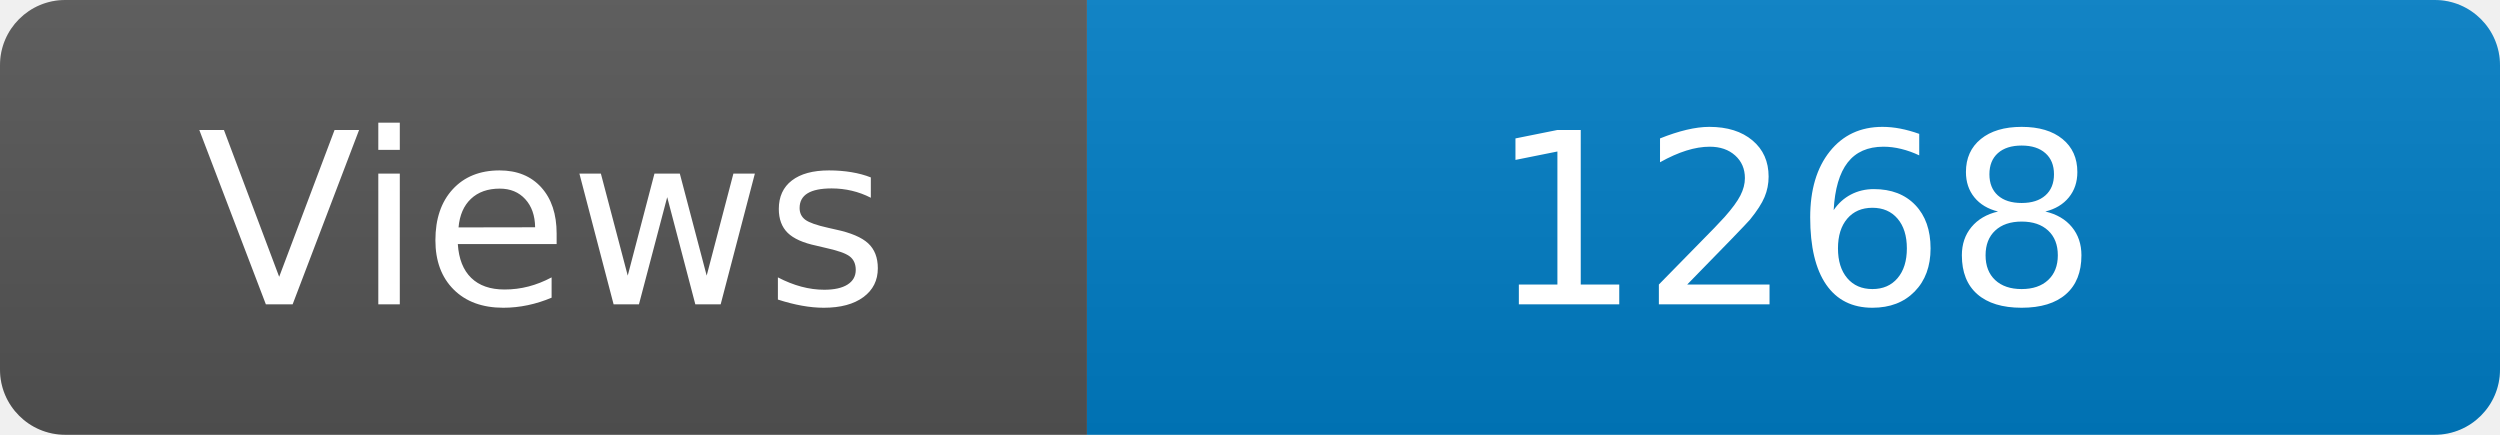
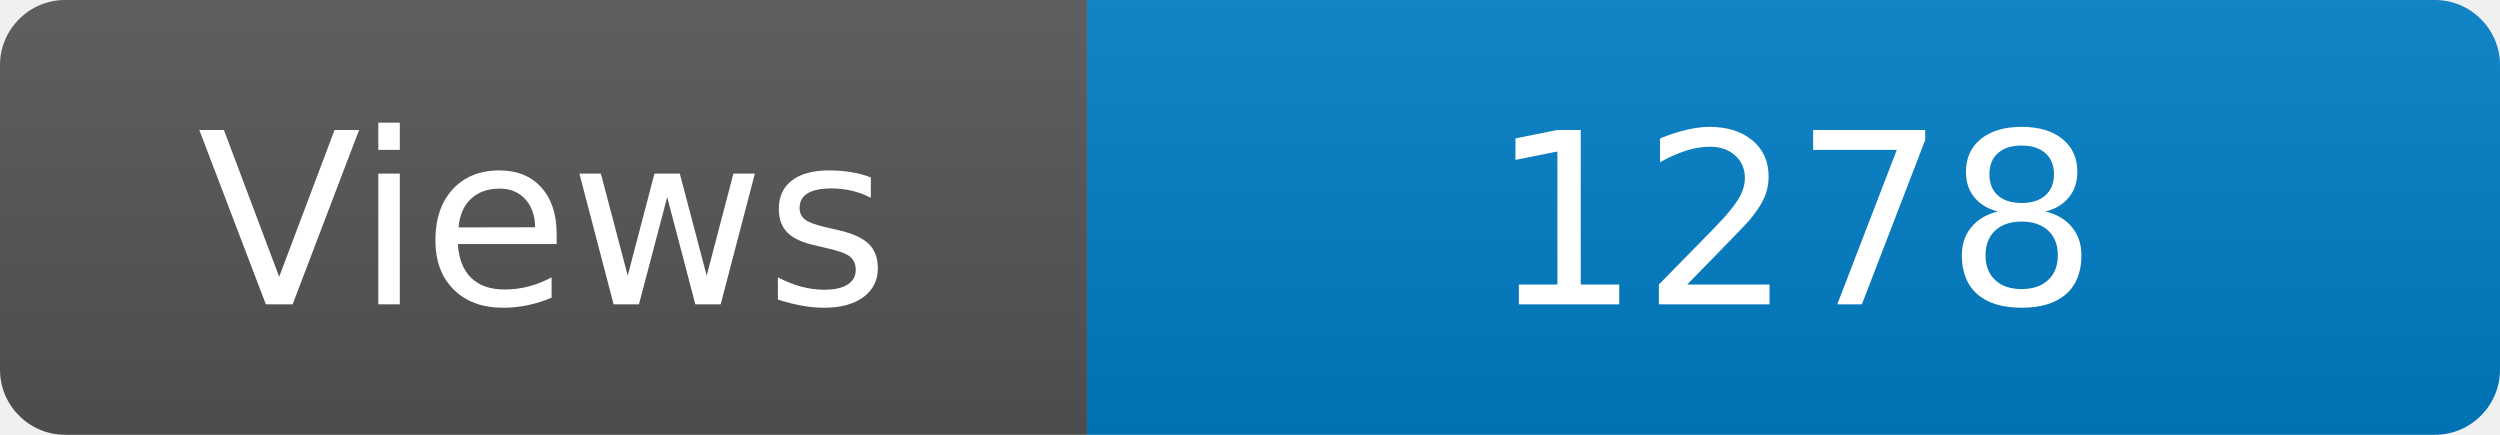
<svg xmlns="http://www.w3.org/2000/svg" width="115" height="20" role="img" aria-label="Maintained?: yes">
  <linearGradient id="s" x2="0" y2="100%">
    <stop offset="0" stop-color="#bbb" stop-opacity=".1" />
    <stop offset="1" stop-opacity=".1" />
  </linearGradient>
  <clipPath id="r">
    <rect width="115" height="20" rx="3" fill="#fff" />
  </clipPath>
  <g clip-path="url(#r)">
    <rect width="50" height="20" fill="#555" />
    <rect x="50" width="160" height="20" fill="#007ec6" />
    <rect width="115" height="20" fill="url(#s)" />
  </g>
  <g fill="#fff" text-anchor="middle" font-family="Verdana,Geneva,DejaVu Sans,sans-serif" font-size="110">
    <text x="250" y="140" transform="scale(.1)" fill="#fff">Views</text>
-     <text x="825" y="140" transform="scale(.1)" fill="#fff">1268</text>
+     <text x="825" y="140" transform="scale(.1)" fill="#fff">1278</text>
  </g>
</svg>
